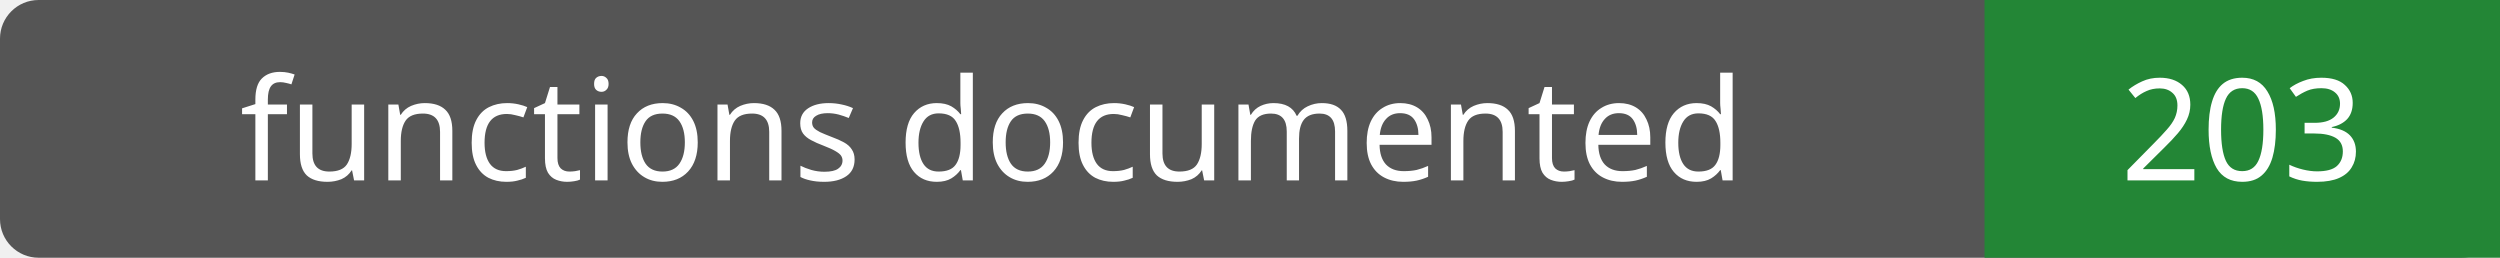
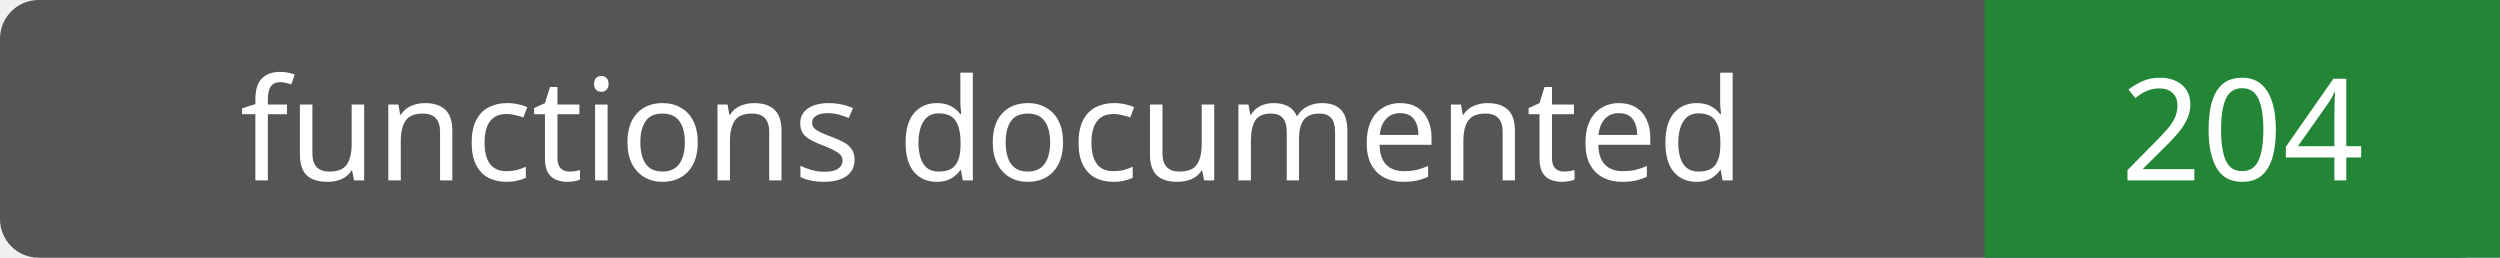
- <svg xmlns="http://www.w3.org/2000/svg" width="194" height="20" role="img" aria-label="functions documented: 203">
+ <svg xmlns="http://www.w3.org/2000/svg" width="194" height="20" role="img" aria-label="functions documented: 204">
  <rect width="194" height="20" rx="3" fill="#555" />
  <path fill="#238636" d="M154 0h40v20H154z" />
  <g fill="#fff" text-anchor="middle" font-family="Verdana,sans-serif" font-size="11">
    <text x="77.0" y="14">functions documented</text>
-     <text x="174.0" y="14">203</text>
+     <text x="174.0" y="14">204</text>
  </g>
</svg>
